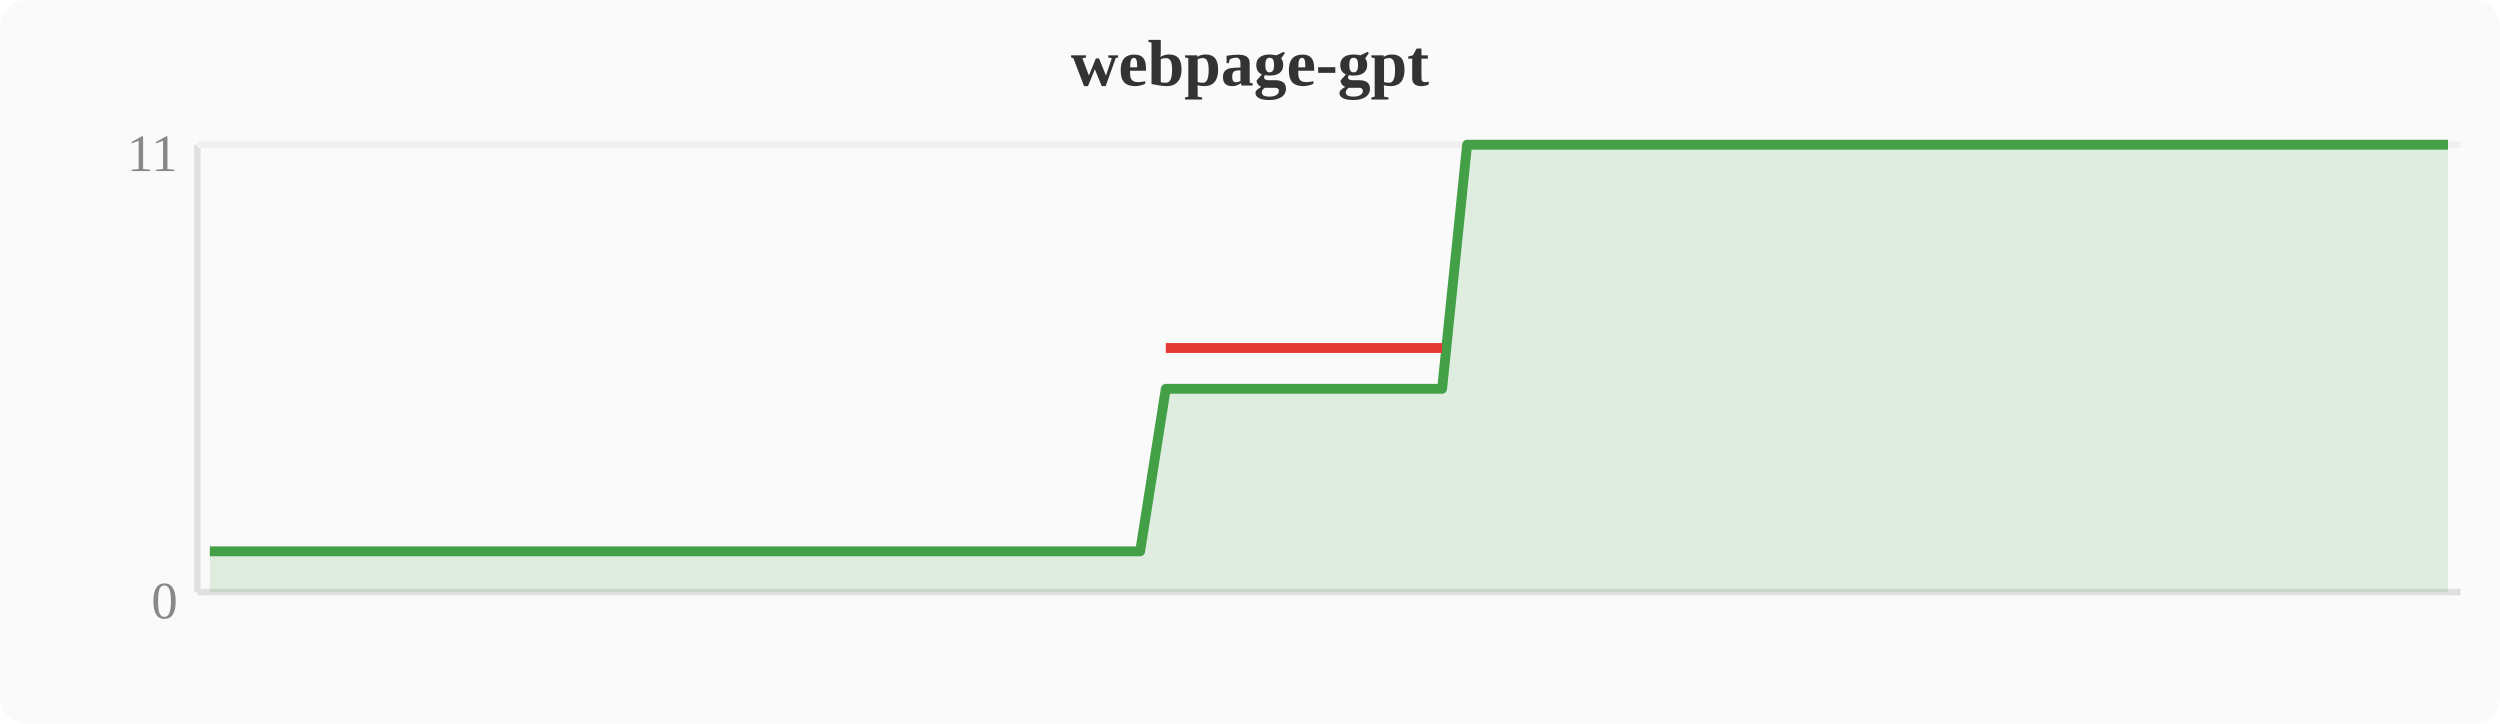
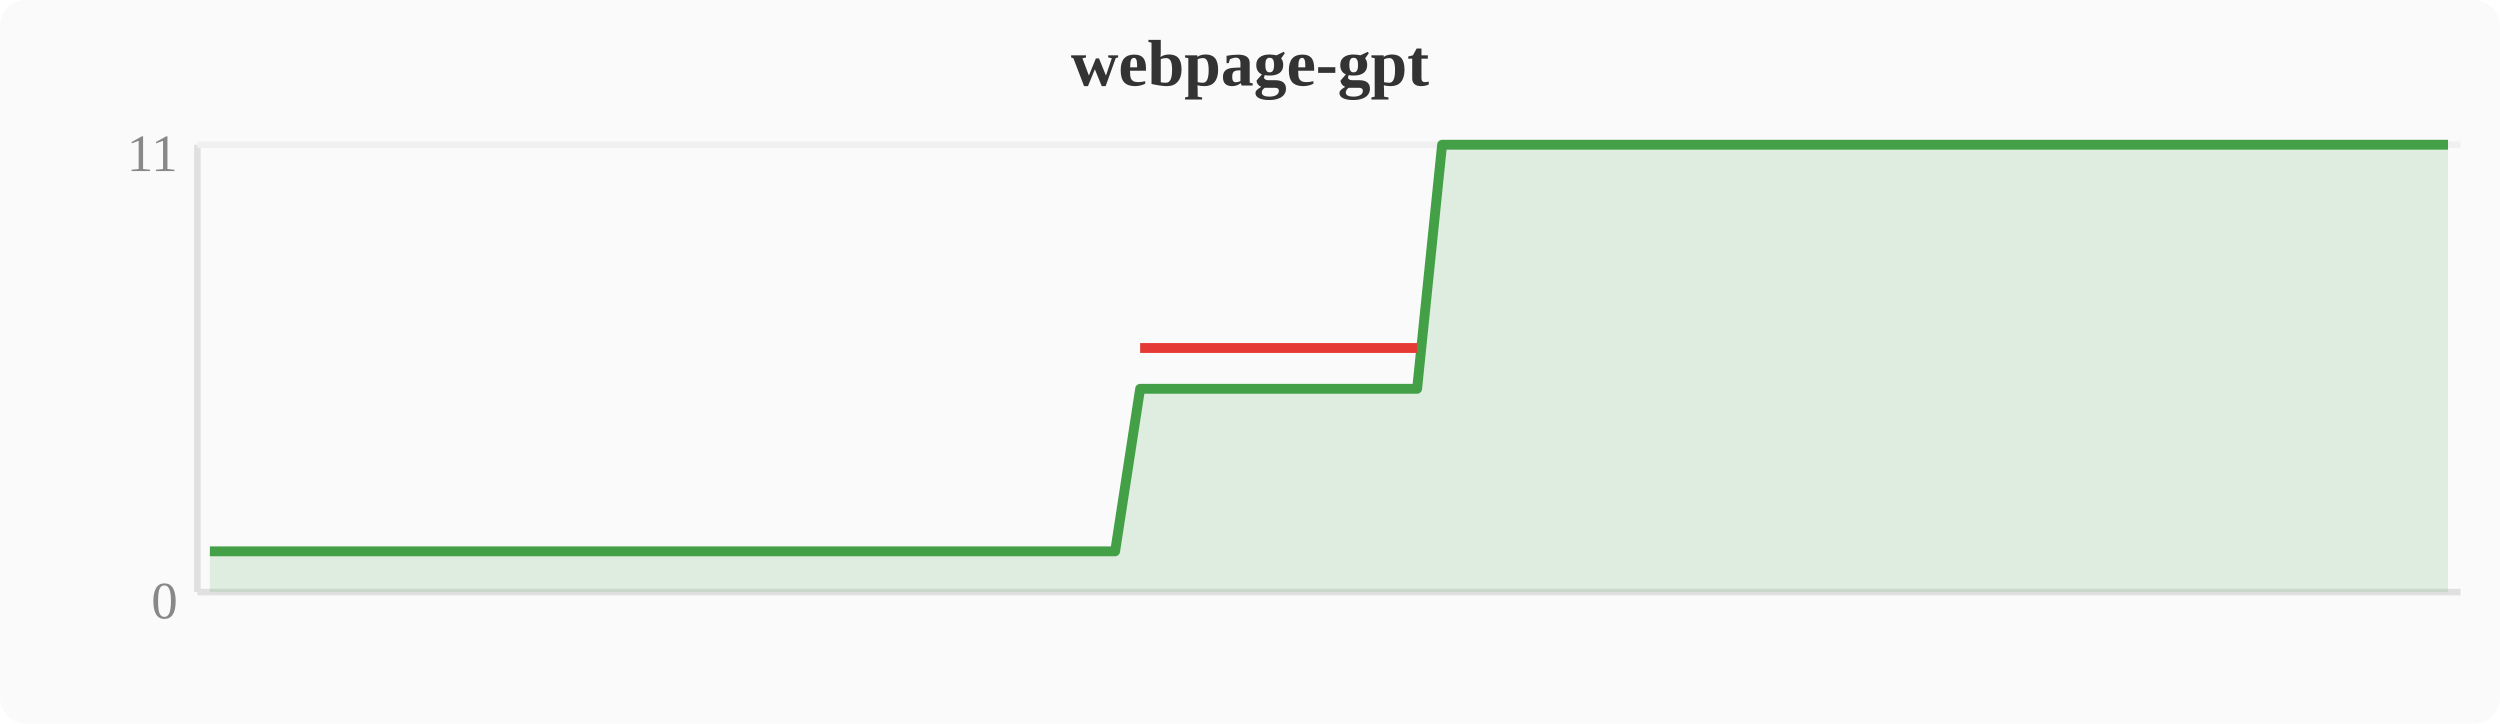
<svg xmlns="http://www.w3.org/2000/svg" width="380" height="110" viewBox="0 0 380 110">
  <rect width="380" height="110" fill="#fafafa" rx="4" />
  <text x="190" y="13" text-anchor="middle" font-size="10" font-weight="bold" fill="#333">webpage-gpt</text>
  <line x1="30" y1="22" x2="30" y2="90" stroke="#e0e0e0" stroke-width="1" />
  <line x1="30" y1="90" x2="374" y2="90" stroke="#e0e0e0" stroke-width="1" />
  <line x1="30" y1="22" x2="374" y2="22" stroke="#f0f0f0" stroke-width="1" />
  <text x="27" y="94" text-anchor="end" font-size="8" fill="#888">0</text>
  <text x="27" y="26" text-anchor="end" font-size="8" fill="#888">11</text>
-   <polygon points="31.9,83.8 35.7,83.8 39.6,83.8 43.4,83.8 47.2,83.8 51.0,83.8 54.8,83.8 58.7,83.8 62.5,83.8 66.3,83.8 70.1,83.8 74.0,83.8 77.8,83.8 81.6,83.8 85.4,83.8 89.2,83.8 93.1,83.8 96.9,83.8 100.7,83.8 104.5,83.8 108.4,83.8 112.2,83.8 116.0,83.8 119.8,83.8 123.6,83.8 127.5,83.8 131.3,83.8 135.1,83.8 138.9,83.8 142.8,83.8 146.6,83.8 150.4,83.8 154.2,83.8 158.0,83.8 161.9,83.8 165.7,83.8 169.5,83.8 173.3,83.8 177.2,59.1 181.0,59.1 184.8,59.1 188.6,59.1 192.4,59.1 196.3,59.1 200.1,59.1 203.9,59.1 207.7,59.1 211.6,59.1 215.4,59.1 219.2,59.1 223.0,22.0 226.8,22.0 230.7,22.0 234.5,22.0 238.3,22.0 242.1,22.0 246.0,22.0 249.8,22.0 253.6,22.0 257.4,22.0 261.2,22.0 265.1,22.0 268.9,22.0 272.7,22.0 276.5,22.0 280.4,22.0 284.2,22.0 288.0,22.0 291.8,22.0 295.6,22.0 299.5,22.0 303.3,22.0 307.1,22.0 310.9,22.0 314.8,22.0 318.6,22.0 322.4,22.0 326.2,22.0 330.0,22.0 333.9,22.0 337.7,22.0 341.5,22.0 345.3,22.0 349.2,22.0 353.0,22.0 356.8,22.0 360.6,22.0 364.4,22.0 368.3,22.0 372.1,22.0 372.1,90 31.9,90" fill="#43a047" opacity="0.15" />
-   <polyline points="31.9,83.8 35.7,83.8 39.6,83.8 43.4,83.8 47.2,83.8 51.0,83.8 54.8,83.8 58.7,83.8 62.5,83.8 66.3,83.8 70.1,83.8 74.0,83.8 77.8,83.8 81.6,83.8 85.4,83.8 89.2,83.8 93.1,83.8 96.9,83.8 100.7,83.8 104.5,83.8 108.4,83.8 112.2,83.8 116.0,83.8 119.8,83.8 123.6,83.8 127.5,83.8 131.3,83.8 135.1,83.8 138.9,83.8 142.8,83.8 146.6,83.8 150.4,83.8 154.2,83.8 158.0,83.8 161.9,83.8 165.7,83.8 169.5,83.8 173.3,83.8 177.2,59.1 181.0,59.1 184.8,59.1 188.6,59.1 192.4,59.1 196.3,59.1 200.1,59.1 203.9,59.1 207.7,59.1 211.6,59.1 215.4,59.1 219.2,59.1 223.0,22.0 226.8,22.0 230.7,22.0 234.5,22.0 238.3,22.0 242.1,22.0 246.0,22.0 249.8,22.0 253.6,22.0 257.4,22.0 261.2,22.0 265.1,22.0 268.9,22.0 272.7,22.0 276.5,22.0 280.4,22.0 284.2,22.0 288.0,22.0 291.8,22.0 295.6,22.0 299.5,22.0 303.3,22.0 307.1,22.0 310.9,22.0 314.8,22.0 318.6,22.0 322.4,22.0 326.2,22.0 330.0,22.0 333.9,22.0 337.7,22.0 341.5,22.0 345.3,22.0 349.2,22.0 353.0,22.0 356.8,22.0 360.6,22.0 364.4,22.0 368.3,22.0 372.1,22.0" fill="none" stroke="#43a047" stroke-width="1.5" stroke-linejoin="round" />
-   <polyline points="177.2,52.9 181.0,52.9 184.8,52.9 188.6,52.9 192.4,52.9 196.3,52.9 200.1,52.9 203.9,52.9 207.7,52.9 211.6,52.9 215.4,52.9 219.2,52.9" fill="none" stroke="#e53935" stroke-width="1.5" stroke-linejoin="round" />
+   <polygon points="31.9,83.8 35.7,83.8 39.6,83.8 43.4,83.8 47.2,83.8 51.0,83.8 54.8,83.8 58.7,83.8 62.5,83.8 66.3,83.8 70.1,83.8 74.0,83.8 77.8,83.8 81.6,83.8 85.4,83.8 89.2,83.8 93.1,83.8 96.9,83.8 100.7,83.8 104.5,83.8 108.4,83.8 112.2,83.8 116.0,83.8 119.8,83.8 123.6,83.8 127.5,83.8 131.3,83.8 135.1,83.8 138.9,83.8 142.8,83.8 146.6,83.8 150.4,83.8 154.2,83.8 158.0,83.8 161.9,83.8 165.7,83.8 169.5,83.8 173.3,59.1 177.2,59.1 181.0,59.1 184.8,59.1 188.6,59.1 192.4,59.1 196.3,59.1 200.1,59.1 203.9,59.1 207.7,59.1 211.6,59.1 215.4,59.1 219.2,22.0 223.0,22.0 226.8,22.0 230.7,22.0 234.5,22.0 238.3,22.0 242.1,22.0 246.0,22.0 249.8,22.0 253.6,22.0 257.4,22.0 261.2,22.0 265.1,22.0 268.9,22.0 272.7,22.0 276.5,22.0 280.4,22.0 284.2,22.0 288.0,22.0 291.8,22.0 295.6,22.0 299.5,22.0 303.3,22.0 307.1,22.0 310.9,22.0 314.8,22.0 318.6,22.0 322.4,22.0 326.2,22.0 330.0,22.0 333.9,22.0 337.7,22.0 341.5,22.0 345.3,22.0 349.2,22.0 353.0,22.0 356.8,22.0 360.6,22.0 364.4,22.0 368.3,22.0 372.1,22.0 372.1,90 31.9,90" fill="#43a047" opacity="0.15" />
+   <polyline points="31.9,83.8 35.7,83.8 39.6,83.8 43.4,83.8 47.2,83.8 51.0,83.8 54.8,83.8 58.7,83.8 62.5,83.8 66.3,83.8 70.1,83.8 74.0,83.8 77.8,83.8 81.6,83.8 85.4,83.8 89.2,83.8 93.1,83.8 96.9,83.8 100.7,83.8 104.5,83.8 108.4,83.8 112.2,83.8 116.0,83.8 119.8,83.8 123.6,83.8 127.5,83.8 131.3,83.8 135.1,83.8 138.9,83.8 142.8,83.8 146.6,83.8 150.4,83.8 154.2,83.8 158.0,83.8 161.9,83.8 165.7,83.8 169.5,83.8 173.3,59.1 177.2,59.1 181.0,59.1 184.8,59.1 188.6,59.1 192.4,59.1 196.3,59.1 200.1,59.1 203.9,59.1 207.7,59.1 211.6,59.1 215.4,59.1 219.2,22.0 223.0,22.0 226.8,22.0 230.7,22.0 234.5,22.0 238.3,22.0 242.1,22.0 246.0,22.0 249.8,22.0 253.6,22.0 257.4,22.0 261.2,22.0 265.1,22.0 268.9,22.0 272.7,22.0 276.5,22.0 280.4,22.0 284.2,22.0 288.0,22.0 291.8,22.0 295.6,22.0 299.5,22.0 303.3,22.0 307.1,22.0 310.9,22.0 314.8,22.0 318.6,22.0 322.4,22.0 326.2,22.0 330.0,22.0 333.9,22.0 337.7,22.0 341.5,22.0 345.3,22.0 349.2,22.0 353.0,22.0 356.8,22.0 360.6,22.0 364.4,22.0 368.3,22.0 372.1,22.0" fill="none" stroke="#43a047" stroke-width="1.5" stroke-linejoin="round" />
+   <polyline points="173.3,52.9 177.2,52.9 181.0,52.9 184.8,52.9 188.6,52.9 192.4,52.9 196.3,52.9 200.1,52.9 203.9,52.9 207.7,52.9 211.6,52.9 215.4,52.9" fill="none" stroke="#e53935" stroke-width="1.5" stroke-linejoin="round" />
</svg>
